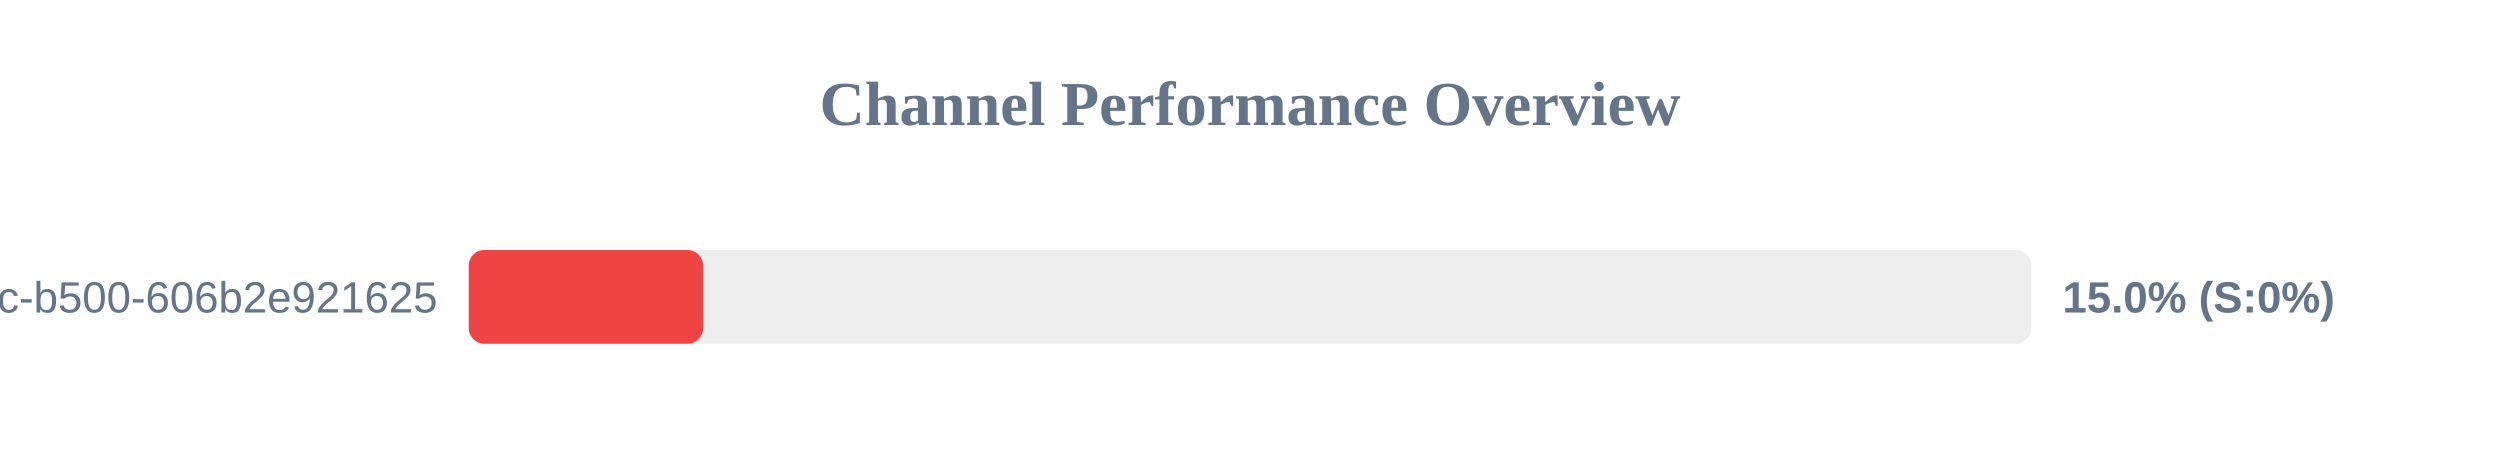
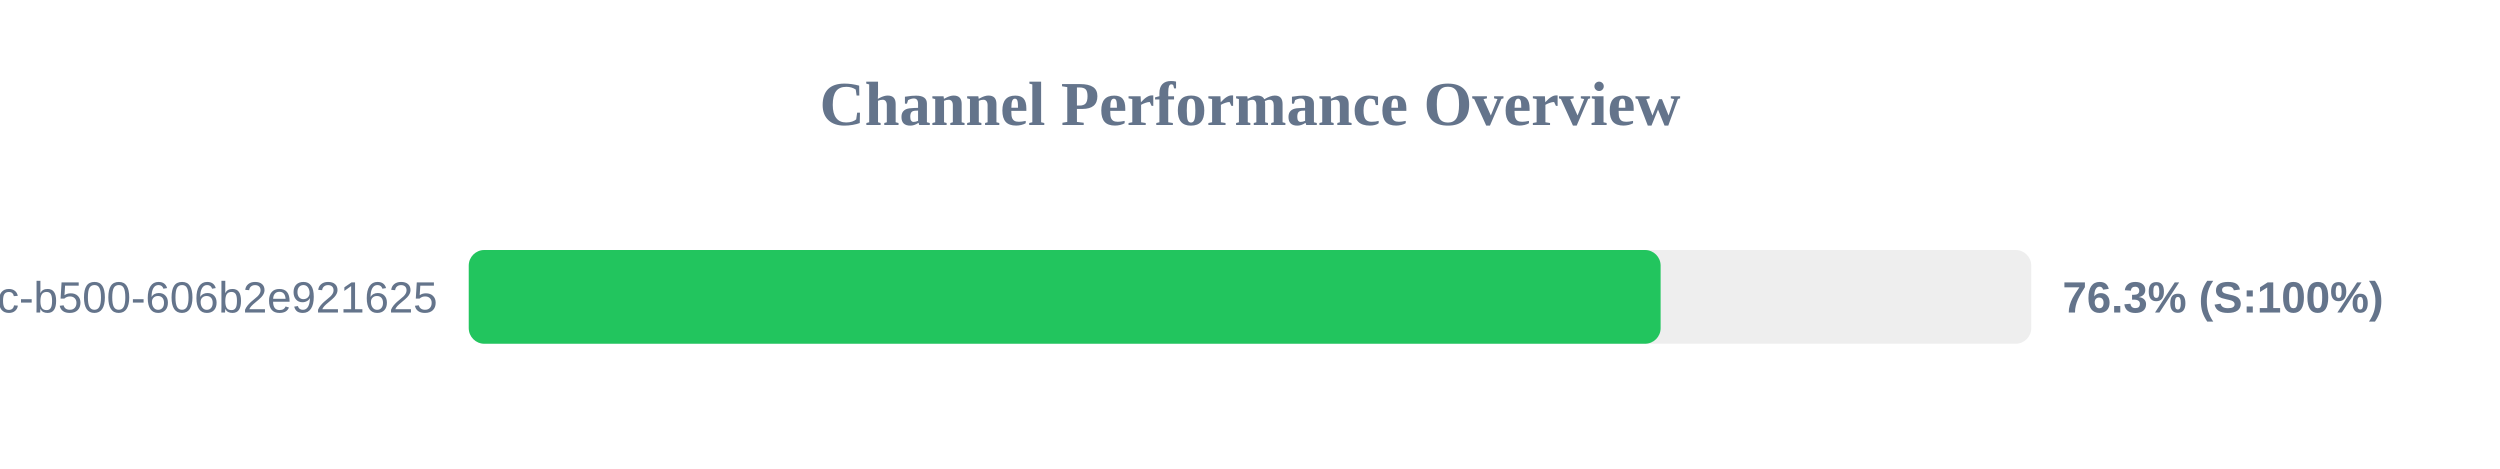
<svg xmlns="http://www.w3.org/2000/svg" width="800" height="150" version="1.1">
  <style>
        .row { font: 14px Arial; fill: #64748b; }
        .score { font: bold 14px Arial; fill: #64748b; }
    </style>
  <text x="400" y="40" text-anchor="middle" font-size="20px" font-weight="bold" fill="#64748b">Channel Performance Overview</text>
  <rect x="150" y="80" width="500" height="30" fill="#eee" rx="5" />
-   <rect x="150" y="80" width="75.0" height="30" fill="#ef4444" rx="5" />
+   <rect x="150" y="80" width="381.4" height="30" fill="#22c55e" rx="5" />
  <text x="140" y="100" text-anchor="end" class="row">?uuid=f901861b-6491-450c-b500-606b2e921625</text>
-   <text x="660" y="100" text-anchor="start" class="score">15.0% (S:0%)</text>
+   <text x="660" y="100" text-anchor="start" class="score">76.3% (S:100%)</text>
</svg>
